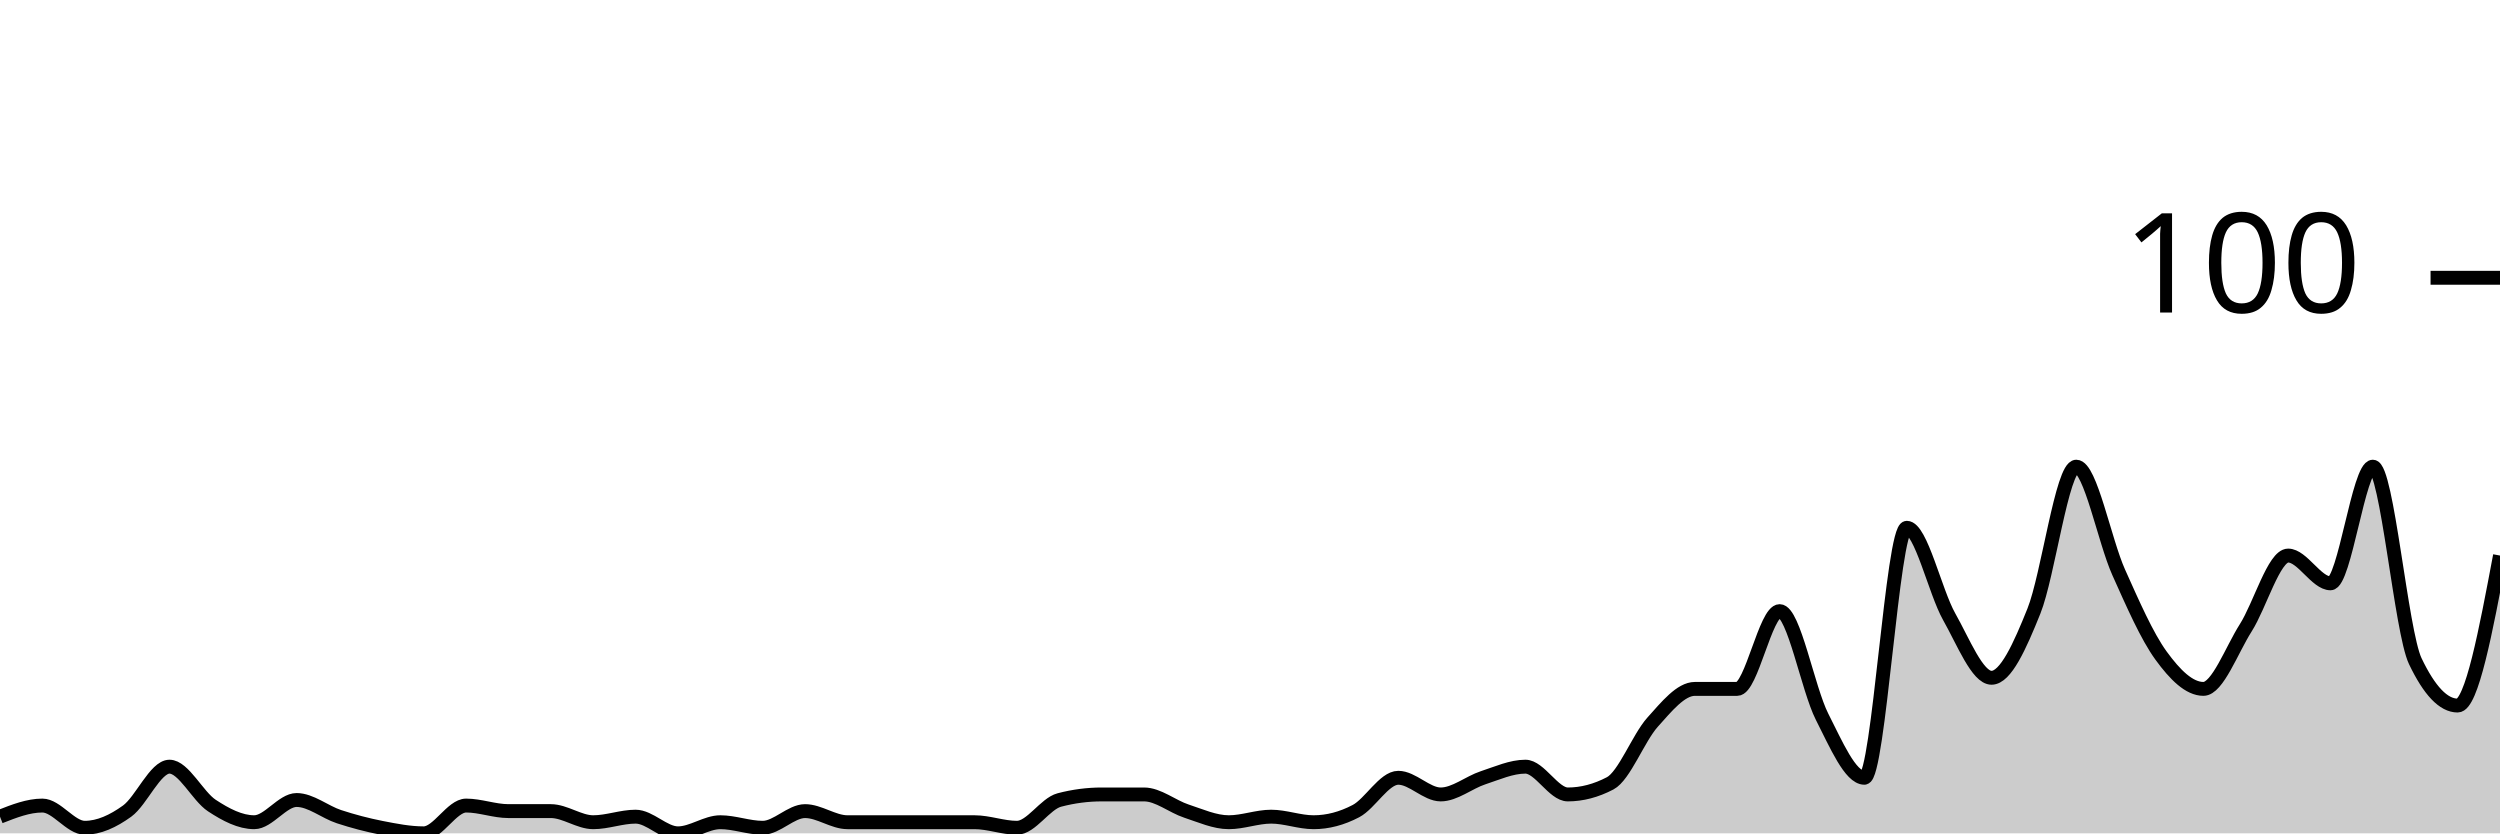
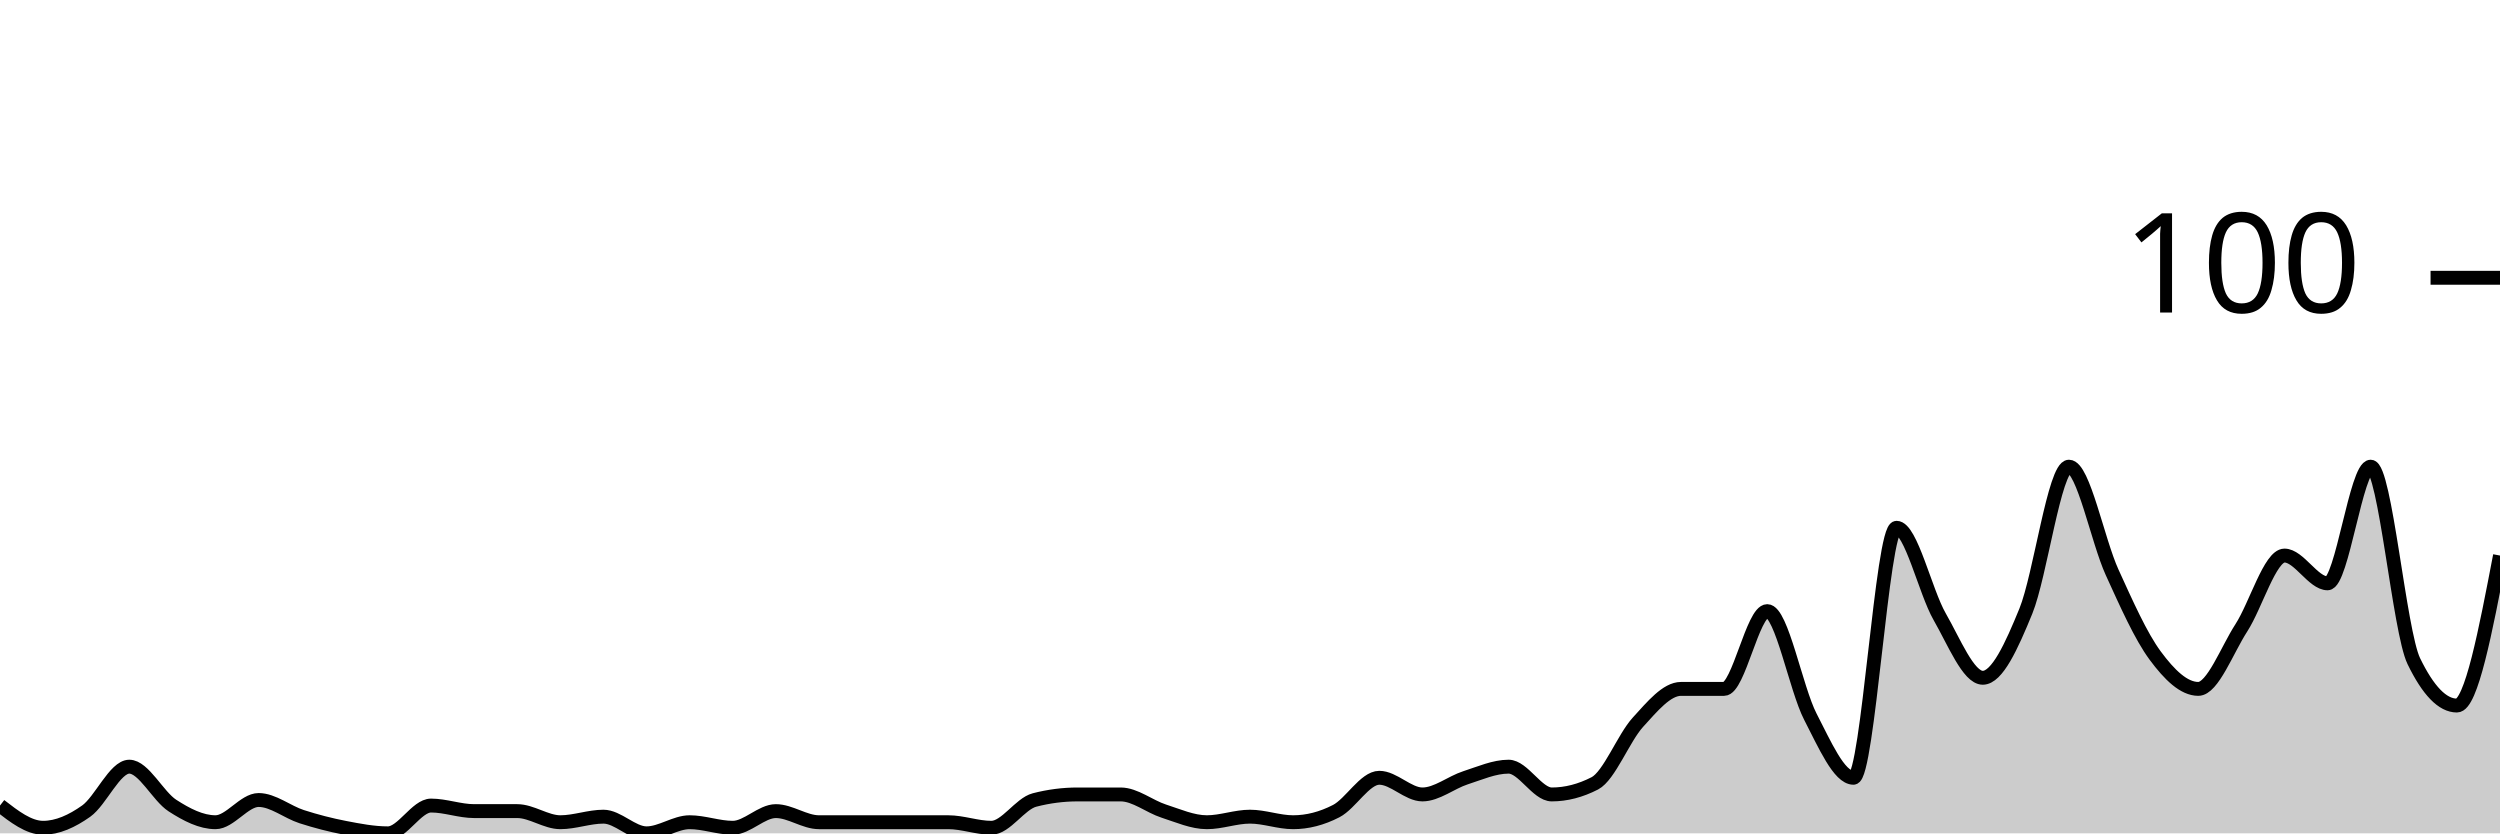
<svg xmlns="http://www.w3.org/2000/svg" viewBox="0 0 180 60">
  <g transform="translate(0,20)">
-     <path class="area" fill="rgba(0, 0, 0, 0.2)" d="M0,38.8C1.017,38.4,2.034,38,3.051,38C4.068,38,5.085,39.6,6.102,39.6C7.119,39.6,8.136,39.133,9.153,38.4C10.169,37.667,11.186,35.2,12.203,35.2C13.22,35.2,14.237,37.333,15.254,38C16.271,38.667,17.288,39.2,18.305,39.2C19.322,39.2,20.339,37.6,21.356,37.6C22.373,37.6,23.39,38.467,24.407,38.8C25.424,39.133,26.441,39.4,27.458,39.6C28.475,39.8,29.492,40,30.508,40C31.525,40,32.542,38,33.559,38C34.576,38,35.593,38.4,36.61,38.4C37.627,38.4,38.644,38.4,39.661,38.4C40.678,38.4,41.695,39.2,42.712,39.2C43.729,39.2,44.746,38.8,45.763,38.8C46.78,38.8,47.797,40,48.814,40C49.831,40,50.847,39.2,51.864,39.2C52.881,39.2,53.898,39.6,54.915,39.6C55.932,39.6,56.949,38.4,57.966,38.4C58.983,38.4,60,39.2,61.017,39.2C62.034,39.2,63.051,39.2,64.068,39.2C65.085,39.2,66.102,39.2,67.119,39.2C68.136,39.2,69.153,39.2,70.169,39.2C71.186,39.2,72.203,39.6,73.22,39.6C74.237,39.6,75.254,37.867,76.271,37.6C77.288,37.333,78.305,37.2,79.322,37.2C80.339,37.2,81.356,37.2,82.373,37.2C83.39,37.2,84.407,38.067,85.424,38.4C86.441,38.733,87.458,39.2,88.475,39.2C89.492,39.2,90.508,38.8,91.525,38.8C92.542,38.8,93.559,39.2,94.576,39.2C95.593,39.2,96.61,38.933,97.627,38.4C98.644,37.867,99.661,36,100.678,36C101.695,36,102.712,37.2,103.729,37.2C104.746,37.2,105.763,36.333,106.78,36C107.797,35.667,108.814,35.2,109.831,35.2C110.847,35.2,111.864,37.2,112.881,37.2C113.898,37.2,114.915,36.933,115.932,36.4C116.949,35.867,117.966,33.133,118.983,32C120,30.867,121.017,29.6,122.034,29.6C123.051,29.6,124.068,29.6,125.085,29.6C126.102,29.6,127.119,24,128.136,24C129.153,24,130.169,29.6,131.186,31.6C132.203,33.6,133.22,36,134.237,36C135.254,36,136.271,18,137.288,18C138.305,18,139.322,22.6,140.339,24.4C141.356,26.2,142.373,28.8,143.39,28.8C144.407,28.8,145.424,26.533,146.441,24C147.458,21.467,148.475,13.6,149.492,13.6C150.508,13.6,151.525,18.933,152.542,21.2C153.559,23.467,154.576,25.8,155.593,27.2C156.61,28.6,157.627,29.6,158.644,29.6C159.661,29.6,160.678,26.8,161.695,25.2C162.712,23.6,163.729,20,164.746,20C165.763,20,166.78,22,167.797,22C168.814,22,169.831,13.6,170.847,13.6C171.864,13.6,172.881,25.467,173.898,27.6C174.915,29.733,175.932,30.8,176.949,30.8C177.966,30.8,178.983,25.4,180,20L180,40C178.983,40,177.966,40,176.949,40C175.932,40,174.915,40,173.898,40C172.881,40,171.864,40,170.847,40C169.831,40,168.814,40,167.797,40C166.78,40,165.763,40,164.746,40C163.729,40,162.712,40,161.695,40C160.678,40,159.661,40,158.644,40C157.627,40,156.61,40,155.593,40C154.576,40,153.559,40,152.542,40C151.525,40,150.508,40,149.492,40C148.475,40,147.458,40,146.441,40C145.424,40,144.407,40,143.39,40C142.373,40,141.356,40,140.339,40C139.322,40,138.305,40,137.288,40C136.271,40,135.254,40,134.237,40C133.22,40,132.203,40,131.186,40C130.169,40,129.153,40,128.136,40C127.119,40,126.102,40,125.085,40C124.068,40,123.051,40,122.034,40C121.017,40,120,40,118.983,40C117.966,40,116.949,40,115.932,40C114.915,40,113.898,40,112.881,40C111.864,40,110.847,40,109.831,40C108.814,40,107.797,40,106.78,40C105.763,40,104.746,40,103.729,40C102.712,40,101.695,40,100.678,40C99.661,40,98.644,40,97.627,40C96.61,40,95.593,40,94.576,40C93.559,40,92.542,40,91.525,40C90.508,40,89.492,40,88.475,40C87.458,40,86.441,40,85.424,40C84.407,40,83.39,40,82.373,40C81.356,40,80.339,40,79.322,40C78.305,40,77.288,40,76.271,40C75.254,40,74.237,40,73.22,40C72.203,40,71.186,40,70.169,40C69.153,40,68.136,40,67.119,40C66.102,40,65.085,40,64.068,40C63.051,40,62.034,40,61.017,40C60,40,58.983,40,57.966,40C56.949,40,55.932,40,54.915,40C53.898,40,52.881,40,51.864,40C50.847,40,49.831,40,48.814,40C47.797,40,46.78,40,45.763,40C44.746,40,43.729,40,42.712,40C41.695,40,40.678,40,39.661,40C38.644,40,37.627,40,36.61,40C35.593,40,34.576,40,33.559,40C32.542,40,31.525,40,30.508,40C29.492,40,28.475,40,27.458,40C26.441,40,25.424,40,24.407,40C23.39,40,22.373,40,21.356,40C20.339,40,19.322,40,18.305,40C17.288,40,16.271,40,15.254,40C14.237,40,13.22,40,12.203,40C11.186,40,10.169,40,9.153,40C8.136,40,7.119,40,6.102,40C5.085,40,4.068,40,3.051,40C2.034,40,1.017,40,0,40Z" />
-     <path class="line" stroke="black" fill="none" d="M0,38.8C1.017,38.4,2.034,38,3.051,38C4.068,38,5.085,39.6,6.102,39.6C7.119,39.6,8.136,39.133,9.153,38.4C10.169,37.667,11.186,35.2,12.203,35.2C13.22,35.2,14.237,37.333,15.254,38C16.271,38.667,17.288,39.2,18.305,39.2C19.322,39.2,20.339,37.6,21.356,37.6C22.373,37.6,23.39,38.467,24.407,38.8C25.424,39.133,26.441,39.4,27.458,39.6C28.475,39.8,29.492,40,30.508,40C31.525,40,32.542,38,33.559,38C34.576,38,35.593,38.4,36.61,38.4C37.627,38.4,38.644,38.4,39.661,38.4C40.678,38.4,41.695,39.2,42.712,39.2C43.729,39.2,44.746,38.8,45.763,38.8C46.78,38.8,47.797,40,48.814,40C49.831,40,50.847,39.2,51.864,39.2C52.881,39.2,53.898,39.6,54.915,39.6C55.932,39.6,56.949,38.4,57.966,38.4C58.983,38.4,60,39.2,61.017,39.2C62.034,39.2,63.051,39.2,64.068,39.2C65.085,39.2,66.102,39.2,67.119,39.2C68.136,39.2,69.153,39.2,70.169,39.2C71.186,39.2,72.203,39.6,73.22,39.6C74.237,39.6,75.254,37.867,76.271,37.6C77.288,37.333,78.305,37.2,79.322,37.2C80.339,37.2,81.356,37.2,82.373,37.2C83.39,37.2,84.407,38.067,85.424,38.4C86.441,38.733,87.458,39.2,88.475,39.2C89.492,39.2,90.508,38.8,91.525,38.8C92.542,38.8,93.559,39.2,94.576,39.2C95.593,39.2,96.61,38.933,97.627,38.4C98.644,37.867,99.661,36,100.678,36C101.695,36,102.712,37.2,103.729,37.2C104.746,37.2,105.763,36.333,106.78,36C107.797,35.667,108.814,35.2,109.831,35.2C110.847,35.2,111.864,37.2,112.881,37.2C113.898,37.2,114.915,36.933,115.932,36.4C116.949,35.867,117.966,33.133,118.983,32C120,30.867,121.017,29.6,122.034,29.6C123.051,29.6,124.068,29.6,125.085,29.6C126.102,29.6,127.119,24,128.136,24C129.153,24,130.169,29.6,131.186,31.6C132.203,33.6,133.22,36,134.237,36C135.254,36,136.271,18,137.288,18C138.305,18,139.322,22.6,140.339,24.4C141.356,26.2,142.373,28.8,143.39,28.8C144.407,28.8,145.424,26.533,146.441,24C147.458,21.467,148.475,13.6,149.492,13.6C150.508,13.6,151.525,18.933,152.542,21.2C153.559,23.467,154.576,25.8,155.593,27.2C156.61,28.6,157.627,29.6,158.644,29.6C159.661,29.6,160.678,26.8,161.695,25.2C162.712,23.6,163.729,20,164.746,20C165.763,20,166.78,22,167.797,22C168.814,22,169.831,13.6,170.847,13.6C171.864,13.6,172.881,25.467,173.898,27.6C174.915,29.733,175.932,30.8,176.949,30.8C177.966,30.8,178.983,25.4,180,20" />
+     <path class="area" fill="rgba(0, 0, 0, 0.2)" d="M0,38C1.034,38.8,2.069,39.6,3.103,39.6C4.138,39.6,5.172,39.133,6.207,38.4C7.241,37.667,8.276,35.2,9.31,35.2C10.345,35.2,11.379,37.333,12.414,38C13.448,38.667,14.483,39.2,15.517,39.2C16.552,39.2,17.586,37.6,18.621,37.6C19.655,37.6,20.69,38.467,21.724,38.8C22.759,39.133,23.793,39.4,24.828,39.6C25.862,39.8,26.897,40,27.931,40C28.966,40,30,38,31.034,38C32.069,38,33.103,38.4,34.138,38.4C35.172,38.4,36.207,38.4,37.241,38.4C38.276,38.4,39.31,39.2,40.345,39.2C41.379,39.2,42.414,38.8,43.448,38.8C44.483,38.8,45.517,40,46.552,40C47.586,40,48.621,39.2,49.655,39.2C50.69,39.2,51.724,39.6,52.759,39.6C53.793,39.6,54.828,38.4,55.862,38.4C56.897,38.4,57.931,39.2,58.966,39.2C60,39.2,61.034,39.2,62.069,39.2C63.103,39.2,64.138,39.2,65.172,39.2C66.207,39.2,67.241,39.2,68.276,39.2C69.31,39.2,70.345,39.6,71.379,39.6C72.414,39.6,73.448,37.867,74.483,37.6C75.517,37.333,76.552,37.2,77.586,37.2C78.621,37.2,79.655,37.2,80.69,37.2C81.724,37.2,82.759,38.067,83.793,38.4C84.828,38.733,85.862,39.2,86.897,39.2C87.931,39.2,88.966,38.8,90,38.8C91.034,38.8,92.069,39.2,93.103,39.2C94.138,39.2,95.172,38.933,96.207,38.4C97.241,37.867,98.276,36,99.31,36C100.345,36,101.379,37.2,102.414,37.2C103.448,37.2,104.483,36.333,105.517,36C106.552,35.667,107.586,35.2,108.621,35.2C109.655,35.2,110.69,37.2,111.724,37.2C112.759,37.2,113.793,36.933,114.828,36.4C115.862,35.867,116.897,33.133,117.931,32C118.966,30.867,120,29.6,121.034,29.6C122.069,29.6,123.103,29.6,124.138,29.6C125.172,29.6,126.207,24,127.241,24C128.276,24,129.31,29.6,130.345,31.6C131.379,33.6,132.414,36,133.448,36C134.483,36,135.517,18,136.552,18C137.586,18,138.621,22.6,139.655,24.4C140.69,26.2,141.724,28.8,142.759,28.8C143.793,28.8,144.828,26.533,145.862,24C146.897,21.467,147.931,13.6,148.966,13.6C150,13.6,151.034,18.933,152.069,21.2C153.103,23.467,154.138,25.8,155.172,27.2C156.207,28.6,157.241,29.6,158.276,29.6C159.31,29.6,160.345,26.8,161.379,25.2C162.414,23.6,163.448,20,164.483,20C165.517,20,166.552,22,167.586,22C168.621,22,169.655,13.6,170.69,13.6C171.724,13.6,172.759,25.467,173.793,27.6C174.828,29.733,175.862,30.8,176.897,30.8C177.931,30.8,178.966,25.4,180,20L180,40C178.966,40,177.931,40,176.897,40C175.862,40,174.828,40,173.793,40C172.759,40,171.724,40,170.69,40C169.655,40,168.621,40,167.586,40C166.552,40,165.517,40,164.483,40C163.448,40,162.414,40,161.379,40C160.345,40,159.31,40,158.276,40C157.241,40,156.207,40,155.172,40C154.138,40,153.103,40,152.069,40C151.034,40,150,40,148.966,40C147.931,40,146.897,40,145.862,40C144.828,40,143.793,40,142.759,40C141.724,40,140.69,40,139.655,40C138.621,40,137.586,40,136.552,40C135.517,40,134.483,40,133.448,40C132.414,40,131.379,40,130.345,40C129.31,40,128.276,40,127.241,40C126.207,40,125.172,40,124.138,40C123.103,40,122.069,40,121.034,40C120,40,118.966,40,117.931,40C116.897,40,115.862,40,114.828,40C113.793,40,112.759,40,111.724,40C110.69,40,109.655,40,108.621,40C107.586,40,106.552,40,105.517,40C104.483,40,103.448,40,102.414,40C101.379,40,100.345,40,99.31,40C98.276,40,97.241,40,96.207,40C95.172,40,94.138,40,93.103,40C92.069,40,91.034,40,90,40C88.966,40,87.931,40,86.897,40C85.862,40,84.828,40,83.793,40C82.759,40,81.724,40,80.69,40C79.655,40,78.621,40,77.586,40C76.552,40,75.517,40,74.483,40C73.448,40,72.414,40,71.379,40C70.345,40,69.31,40,68.276,40C67.241,40,66.207,40,65.172,40C64.138,40,63.103,40,62.069,40C61.034,40,60,40,58.966,40C57.931,40,56.897,40,55.862,40C54.828,40,53.793,40,52.759,40C51.724,40,50.69,40,49.655,40C48.621,40,47.586,40,46.552,40C45.517,40,44.483,40,43.448,40C42.414,40,41.379,40,40.345,40C39.31,40,38.276,40,37.241,40C36.207,40,35.172,40,34.138,40C33.103,40,32.069,40,31.034,40C30,40,28.966,40,27.931,40C26.897,40,25.862,40,24.828,40C23.793,40,22.759,40,21.724,40C20.69,40,19.655,40,18.621,40C17.586,40,16.552,40,15.517,40C14.483,40,13.448,40,12.414,40C11.379,40,10.345,40,9.31,40C8.276,40,7.241,40,6.207,40C5.172,40,4.138,40,3.103,40C2.069,40,1.034,40,0,40Z" />
+     <path class="line" stroke="black" fill="none" d="M0,38C1.034,38.8,2.069,39.6,3.103,39.6C4.138,39.6,5.172,39.133,6.207,38.4C7.241,37.667,8.276,35.2,9.31,35.2C10.345,35.2,11.379,37.333,12.414,38C13.448,38.667,14.483,39.2,15.517,39.2C16.552,39.2,17.586,37.6,18.621,37.6C19.655,37.6,20.69,38.467,21.724,38.8C22.759,39.133,23.793,39.4,24.828,39.6C25.862,39.8,26.897,40,27.931,40C28.966,40,30,38,31.034,38C32.069,38,33.103,38.4,34.138,38.4C35.172,38.4,36.207,38.4,37.241,38.4C38.276,38.4,39.31,39.2,40.345,39.2C41.379,39.2,42.414,38.8,43.448,38.8C44.483,38.8,45.517,40,46.552,40C47.586,40,48.621,39.2,49.655,39.2C50.69,39.2,51.724,39.6,52.759,39.6C53.793,39.6,54.828,38.4,55.862,38.4C56.897,38.4,57.931,39.2,58.966,39.2C60,39.2,61.034,39.2,62.069,39.2C63.103,39.2,64.138,39.2,65.172,39.2C66.207,39.2,67.241,39.2,68.276,39.2C69.31,39.2,70.345,39.6,71.379,39.6C72.414,39.6,73.448,37.867,74.483,37.6C75.517,37.333,76.552,37.2,77.586,37.2C78.621,37.2,79.655,37.2,80.69,37.2C81.724,37.2,82.759,38.067,83.793,38.4C84.828,38.733,85.862,39.2,86.897,39.2C87.931,39.2,88.966,38.8,90,38.8C91.034,38.8,92.069,39.2,93.103,39.2C94.138,39.2,95.172,38.933,96.207,38.4C97.241,37.867,98.276,36,99.31,36C100.345,36,101.379,37.2,102.414,37.2C103.448,37.2,104.483,36.333,105.517,36C106.552,35.667,107.586,35.2,108.621,35.2C109.655,35.2,110.69,37.2,111.724,37.2C112.759,37.2,113.793,36.933,114.828,36.4C115.862,35.867,116.897,33.133,117.931,32C118.966,30.867,120,29.6,121.034,29.6C122.069,29.6,123.103,29.6,124.138,29.6C125.172,29.6,126.207,24,127.241,24C128.276,24,129.31,29.6,130.345,31.6C131.379,33.6,132.414,36,133.448,36C134.483,36,135.517,18,136.552,18C137.586,18,138.621,22.6,139.655,24.4C140.69,26.2,141.724,28.8,142.759,28.8C143.793,28.8,144.828,26.533,145.862,24C146.897,21.467,147.931,13.6,148.966,13.6C150,13.6,151.034,18.933,152.069,21.2C153.103,23.467,154.138,25.8,155.172,27.2C156.207,28.6,157.241,29.6,158.276,29.6C159.31,29.6,160.345,26.8,161.379,25.2C162.414,23.6,163.448,20,164.483,20C165.517,20,166.552,22,167.586,22C168.621,22,169.655,13.6,170.69,13.6C171.724,13.6,172.759,25.467,173.793,27.6C174.828,29.733,175.862,30.8,176.897,30.8C177.931,30.8,178.966,25.4,180,20" />
    <path class="axis-ceiling" stroke-width="1" stroke="black" fill="none" d="M175,0L180,0" />
    <text class="axis-ceiling-label" font-family="sans-serif" text-anchor="end" font-size="10px" x="170" y="2.5">100</text>
  </g>
</svg>
